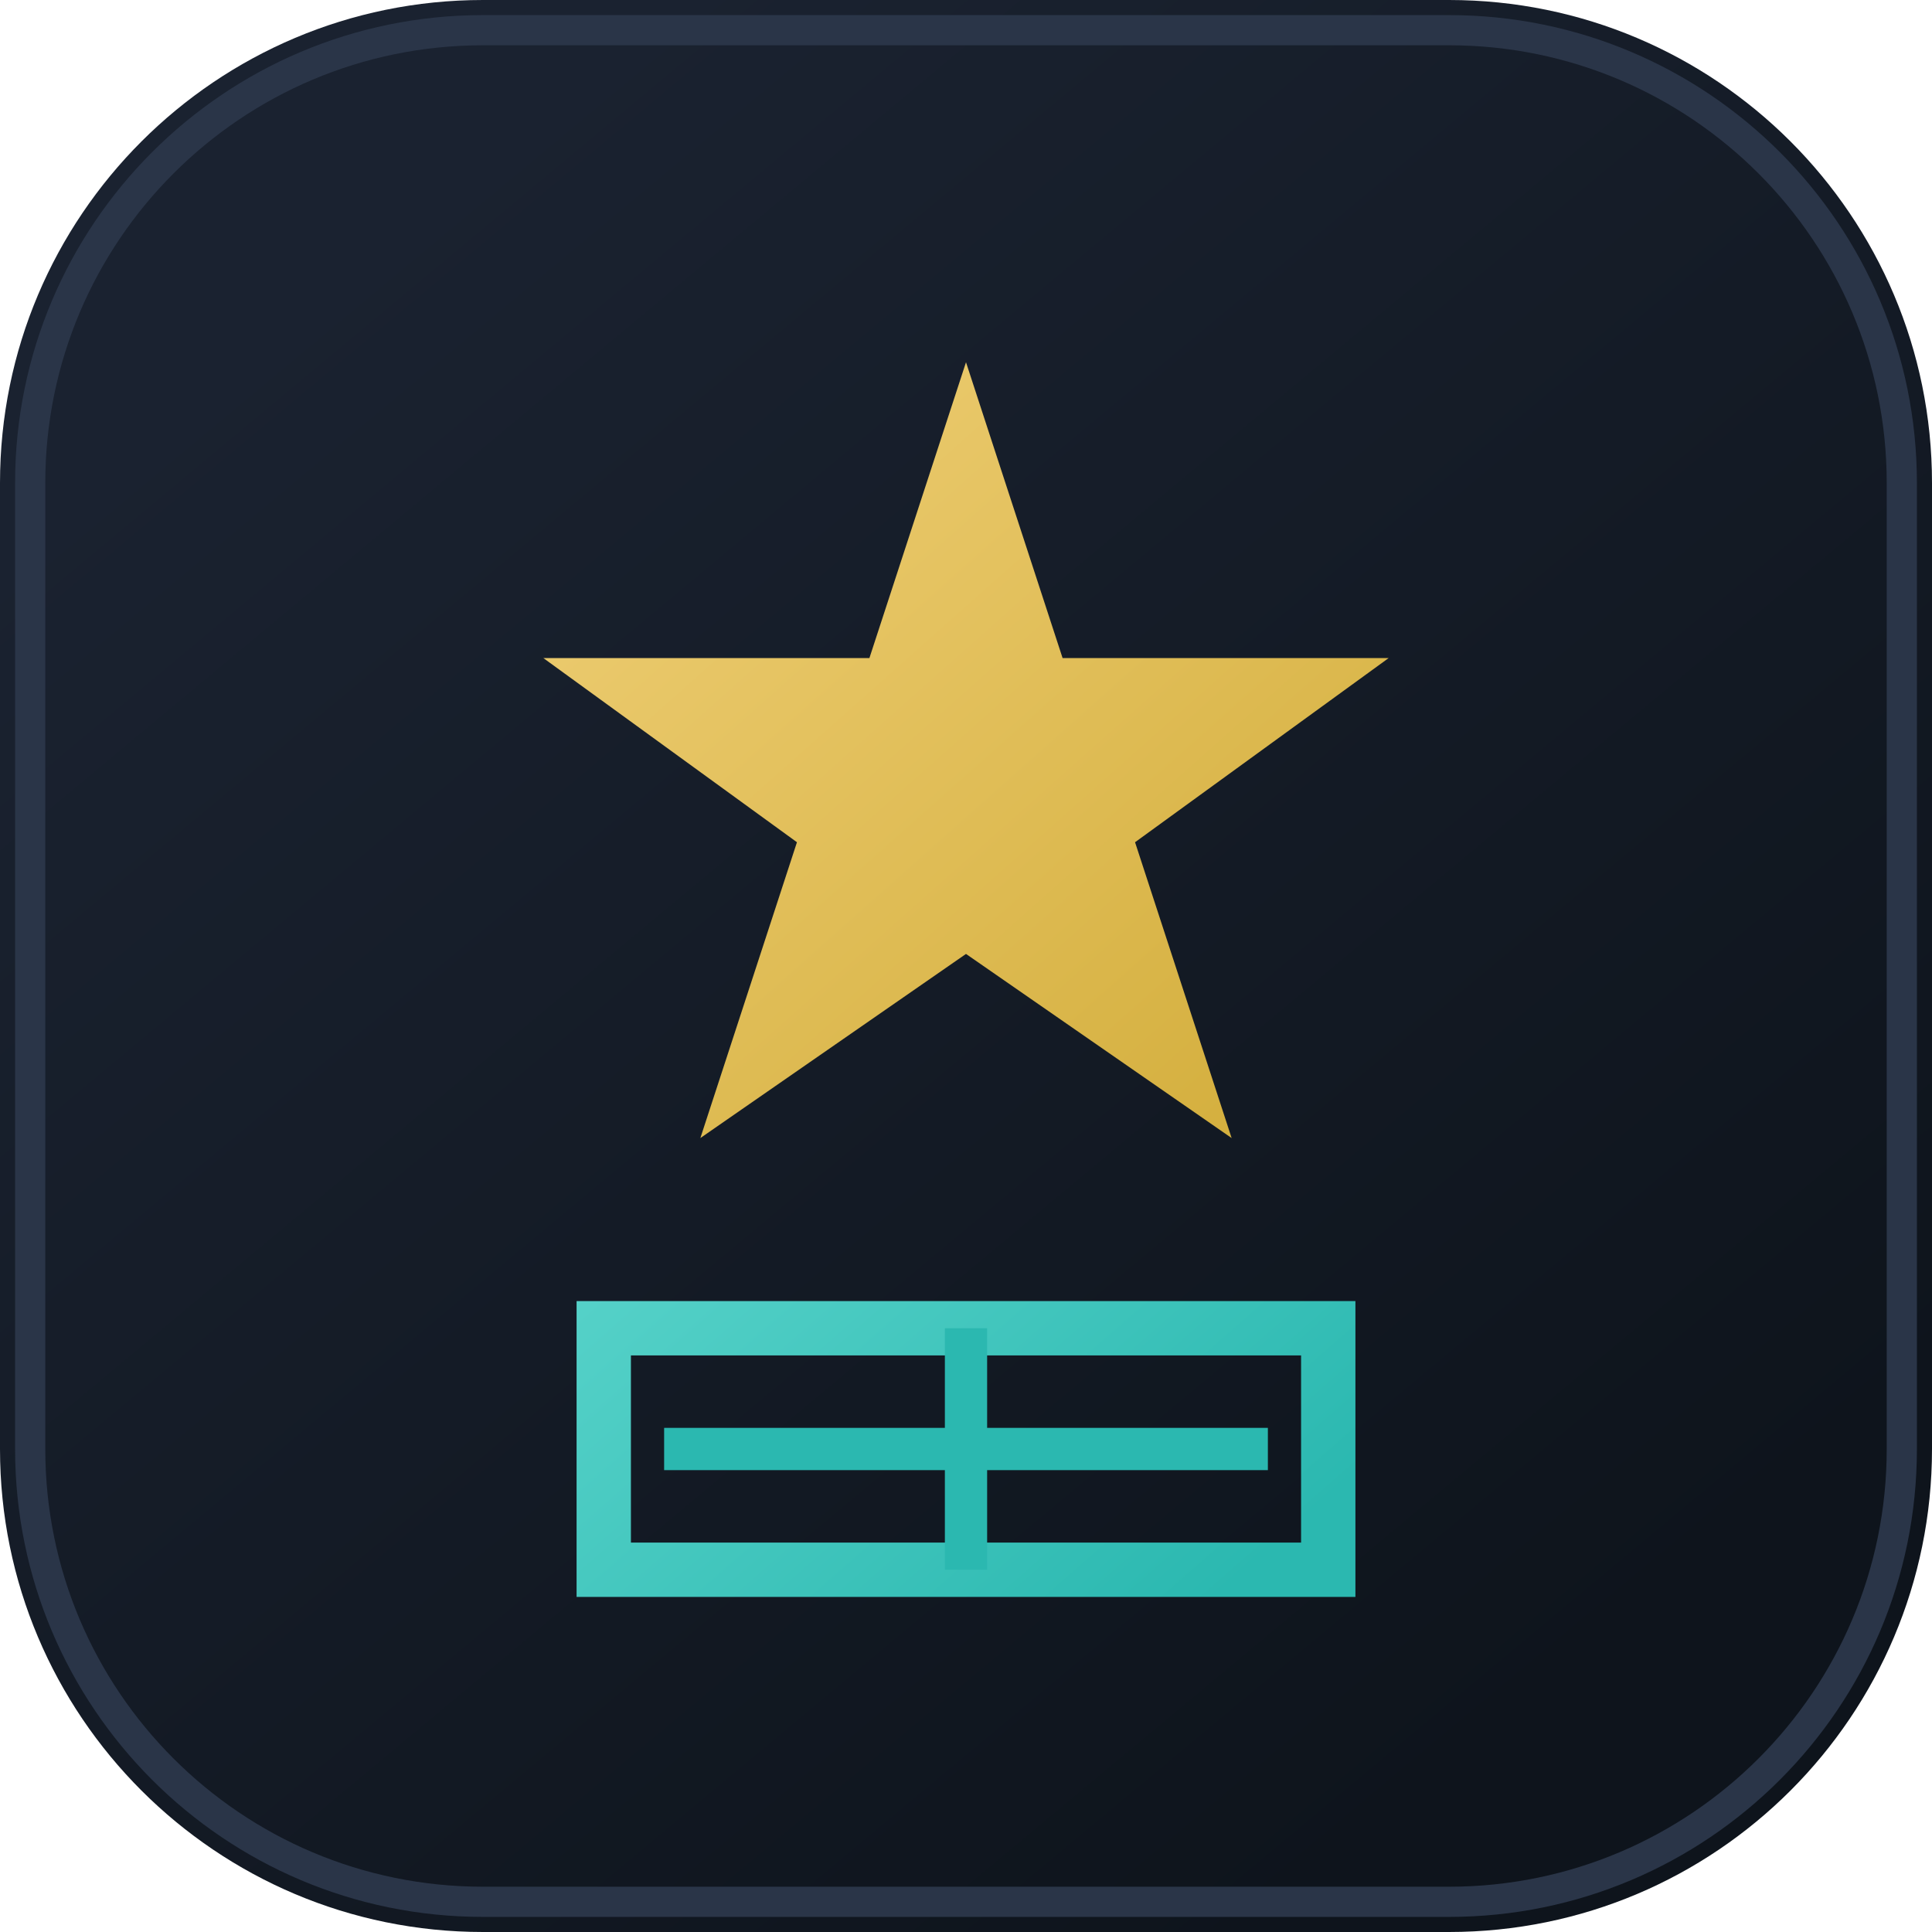
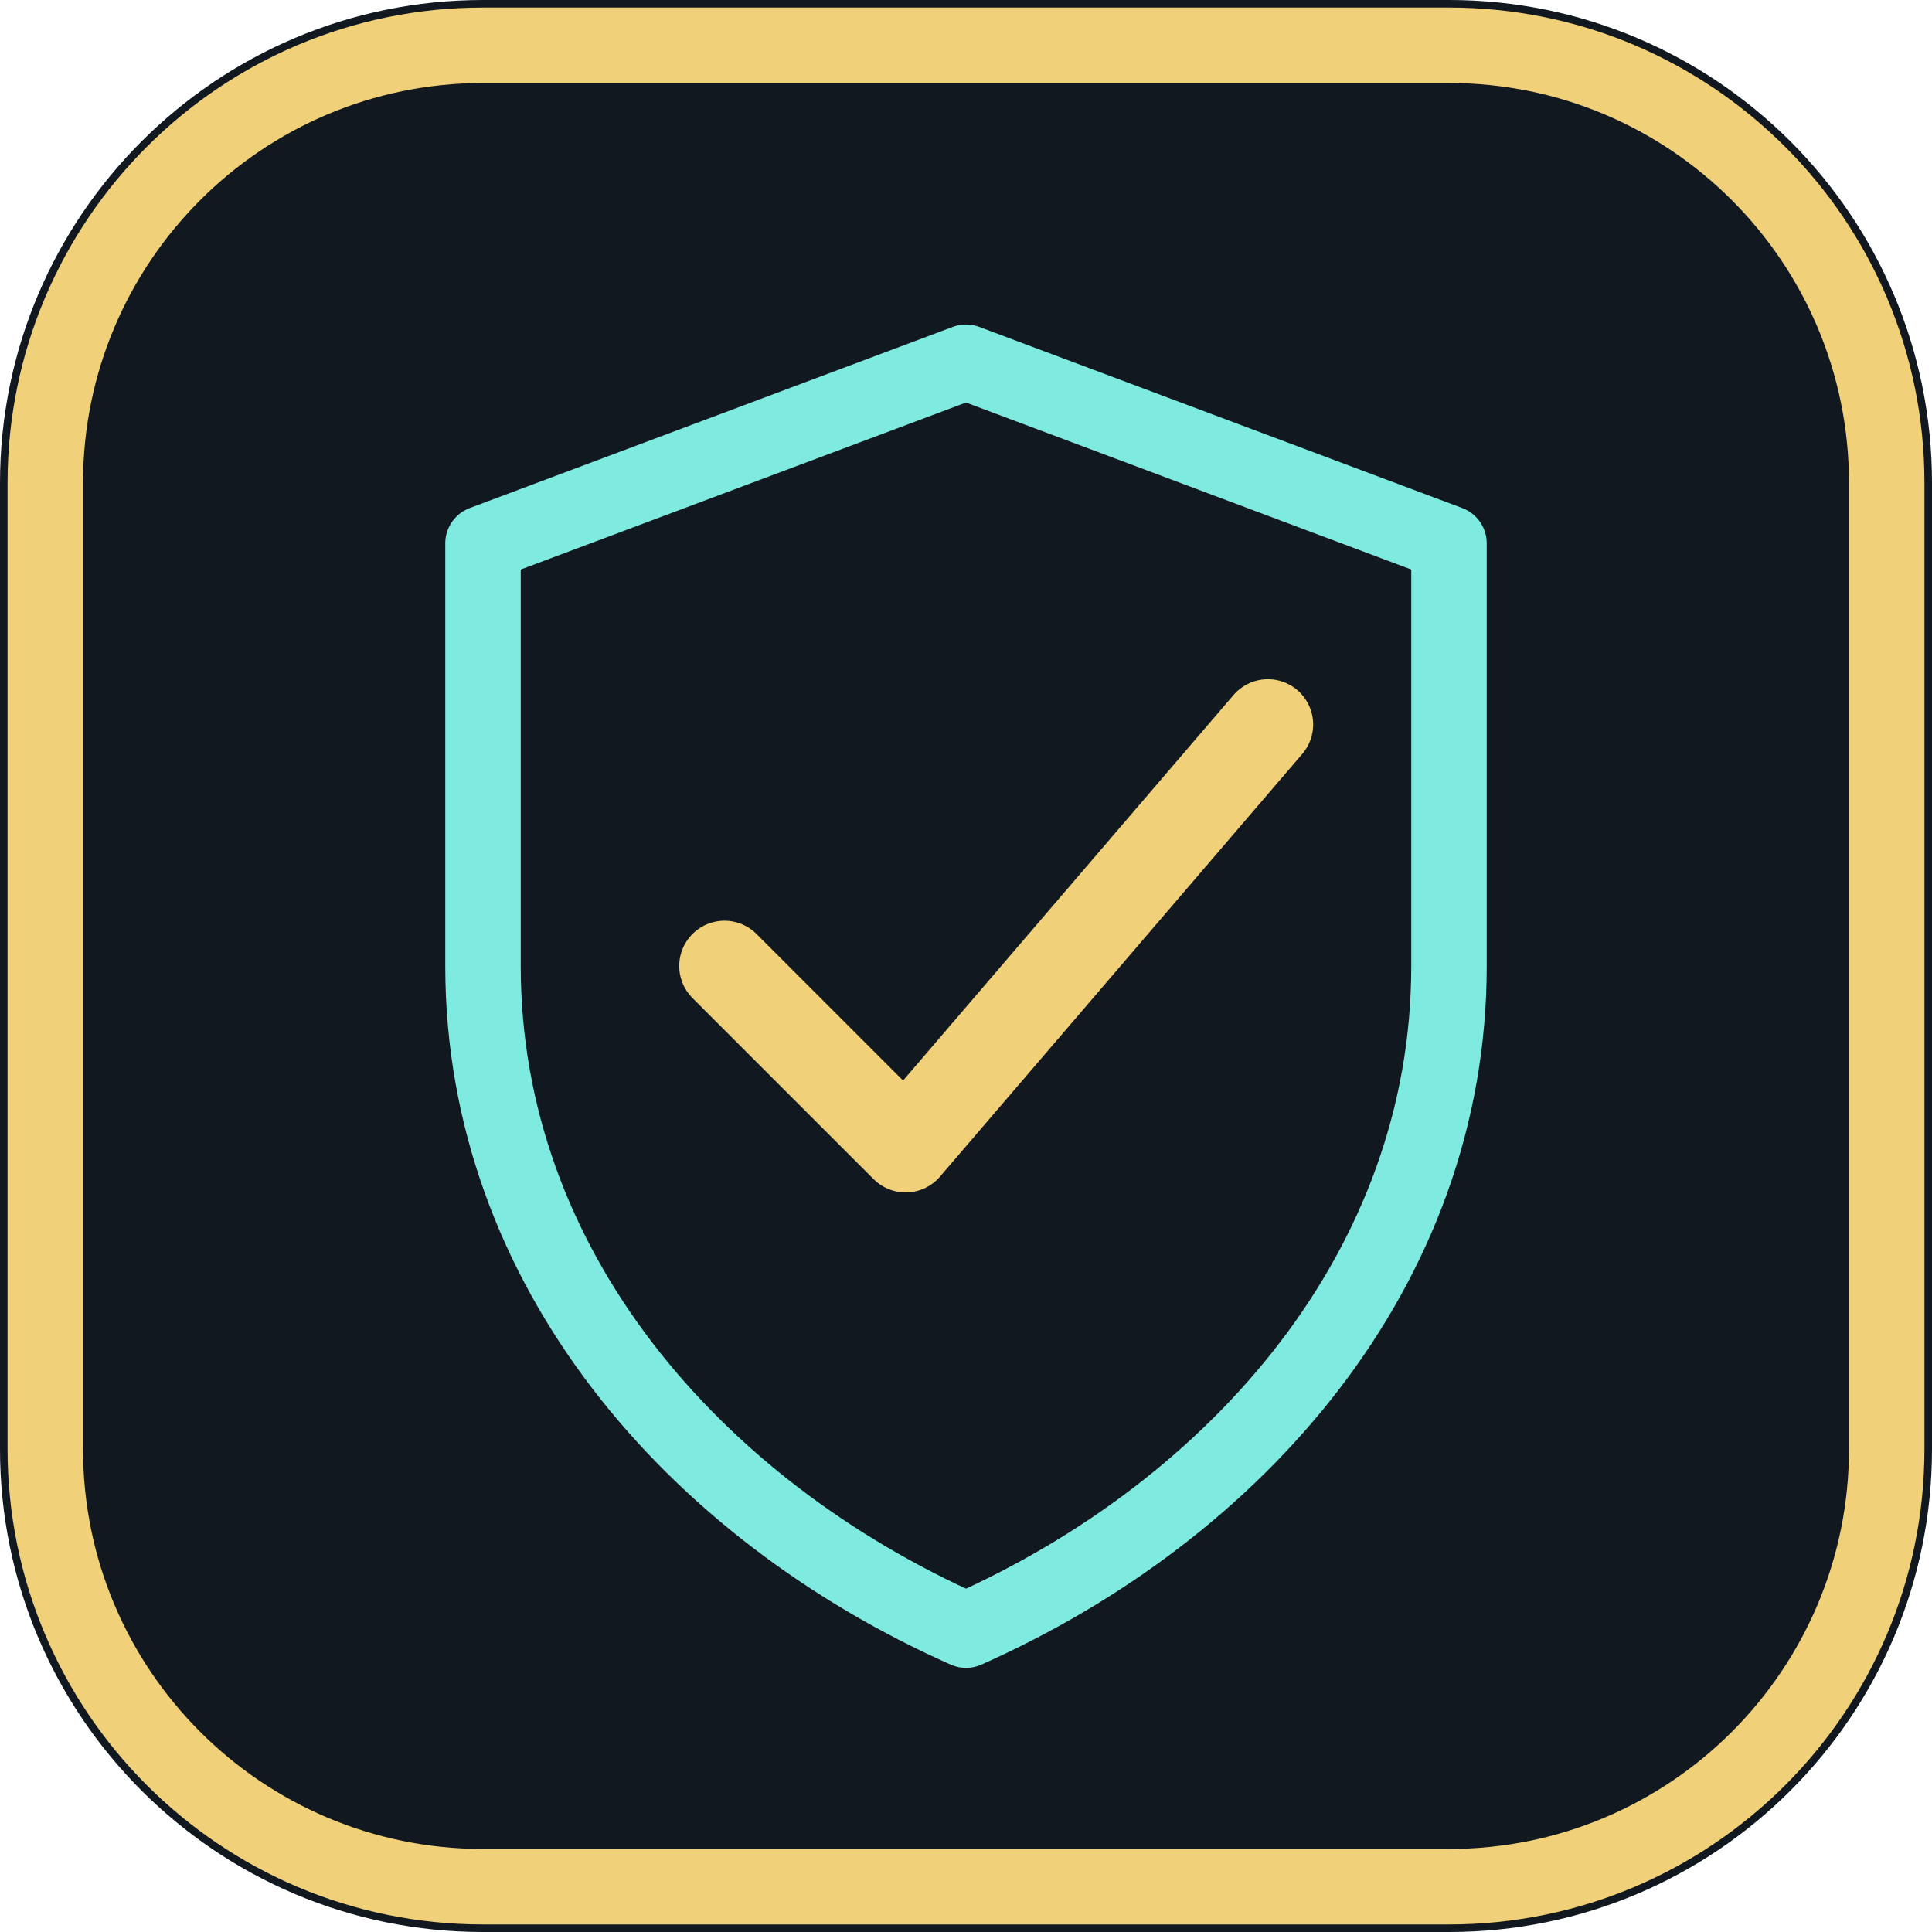
<svg xmlns="http://www.w3.org/2000/svg" width="64" height="64" viewBox="0 0 64 64" fill="none">
-   <defs>
-     <linearGradient id="g" x1="12" y1="8" x2="52" y2="56" gradientUnits="userSpaceOnUse">
-       <stop stop-color="#1A2230" />
-       <stop offset="1" stop-color="#0E141C" />
-     </linearGradient>
-     <linearGradient id="gold" x1="16" y1="14" x2="48" y2="50" gradientUnits="userSpaceOnUse">
-       <stop stop-color="#F0D078" />
-       <stop offset="1" stop-color="#C9A227" />
-     </linearGradient>
-     <linearGradient id="cyan" x1="18" y1="16" x2="46" y2="48" gradientUnits="userSpaceOnUse">
-       <stop stop-color="#7EEAE0" />
-       <stop offset="1" stop-color="#2BB8B0" />
-     </linearGradient>
-   </defs>
-   <rect width="64" height="64" rx="16" fill="url(#g)" />
-   <rect x="1" y="1" width="62" height="62" rx="15" stroke="#2A3548" stroke-width="1" />
-   <path d="M32 12l3.2 9.8H46l-8.4 6.1 3.2 9.8L32 31.6l-8.8 6.1 3.2-9.8L18 21.8h10.8L32 12z" fill="url(#gold)" />
-   <path d="M20 44h24v8H20z" stroke="url(#cyan)" stroke-width="1.8" rx="1" />
-   <path d="M32 44v8M22 48h20" stroke="#2BB8B0" stroke-width="1.4" />
+   <rect width="64" height="64" rx="16" fill="#121820" />
+   <rect x="1.5" y="1.5" width="61" height="61" rx="14.5" stroke="#F0D078" stroke-width="2.5" />
+   <path d="M32 12l16 6v14c0 10-7 18-16 22-9-4-16-12-16-22V18l16-6z" stroke="#7EEAE0" stroke-width="2.5" stroke-linejoin="round" />
+   <path d="M24 32l6 6 12-14" stroke="#F0D078" stroke-width="3" stroke-linecap="round" stroke-linejoin="round" />
</svg>
